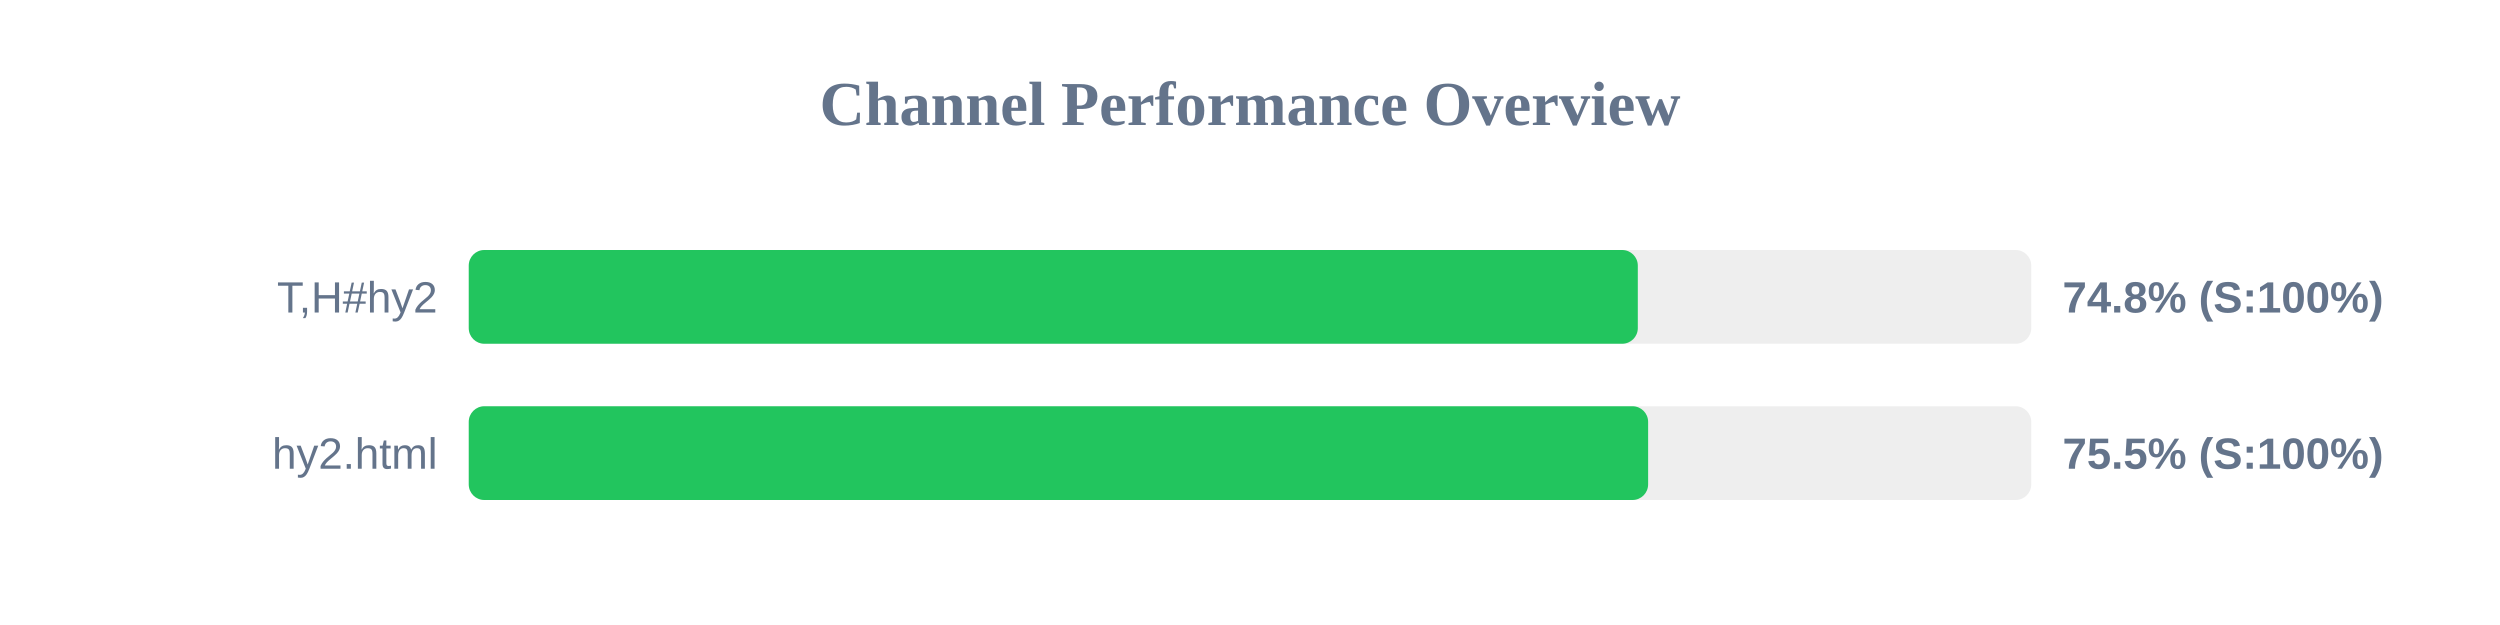
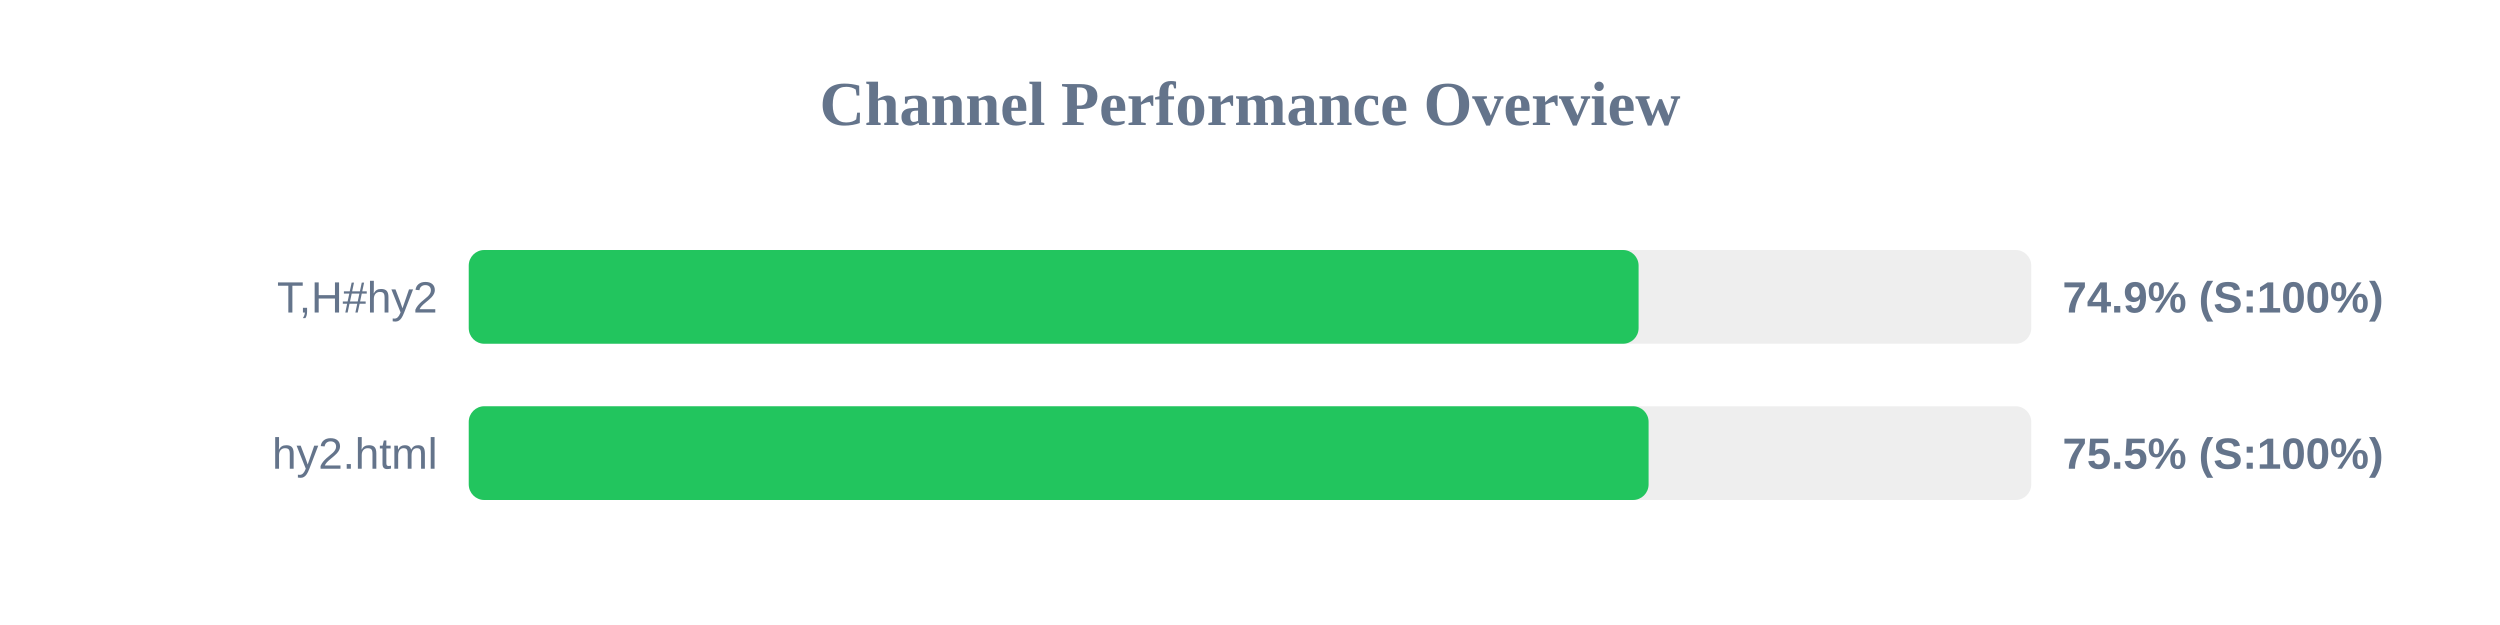
<svg xmlns="http://www.w3.org/2000/svg" width="800" height="200" version="1.1">
  <style>
        .row { font: 14px Arial; fill: #64748b; }
        .score { font: bold 14px Arial; fill: #64748b; }
    </style>
  <text x="400" y="40" text-anchor="middle" font-size="20px" font-weight="bold" fill="#64748b">Channel Performance Overview</text>
  <rect x="150" y="80" width="500" height="30" fill="#eee" rx="5" />
-   <rect x="150" y="80" width="374.1" height="30" fill="#22c55e" rx="5" />
+   <rect x="150" y="80" width="374.35" height="30" fill="#22c55e" rx="5" />
  <text x="140" y="100" text-anchor="end" class="row">T,H#hy2</text>
-   <text x="660" y="100" text-anchor="start" class="score">74.8% (S:100%)</text>
+   <text x="660" y="100" text-anchor="start" class="score">74.9% (S:100%)</text>
  <rect x="150" y="130" width="500" height="30" fill="#eee" rx="5" />
-   <rect x="150" y="130" width="377.4" height="30" fill="#22c55e" rx="5" />
+   <rect x="150" y="130" width="377.55" height="30" fill="#22c55e" rx="5" />
  <text x="140" y="150" text-anchor="end" class="row">hy2.html</text>
  <text x="660" y="150" text-anchor="start" class="score">75.5% (S:100%)</text>
</svg>
